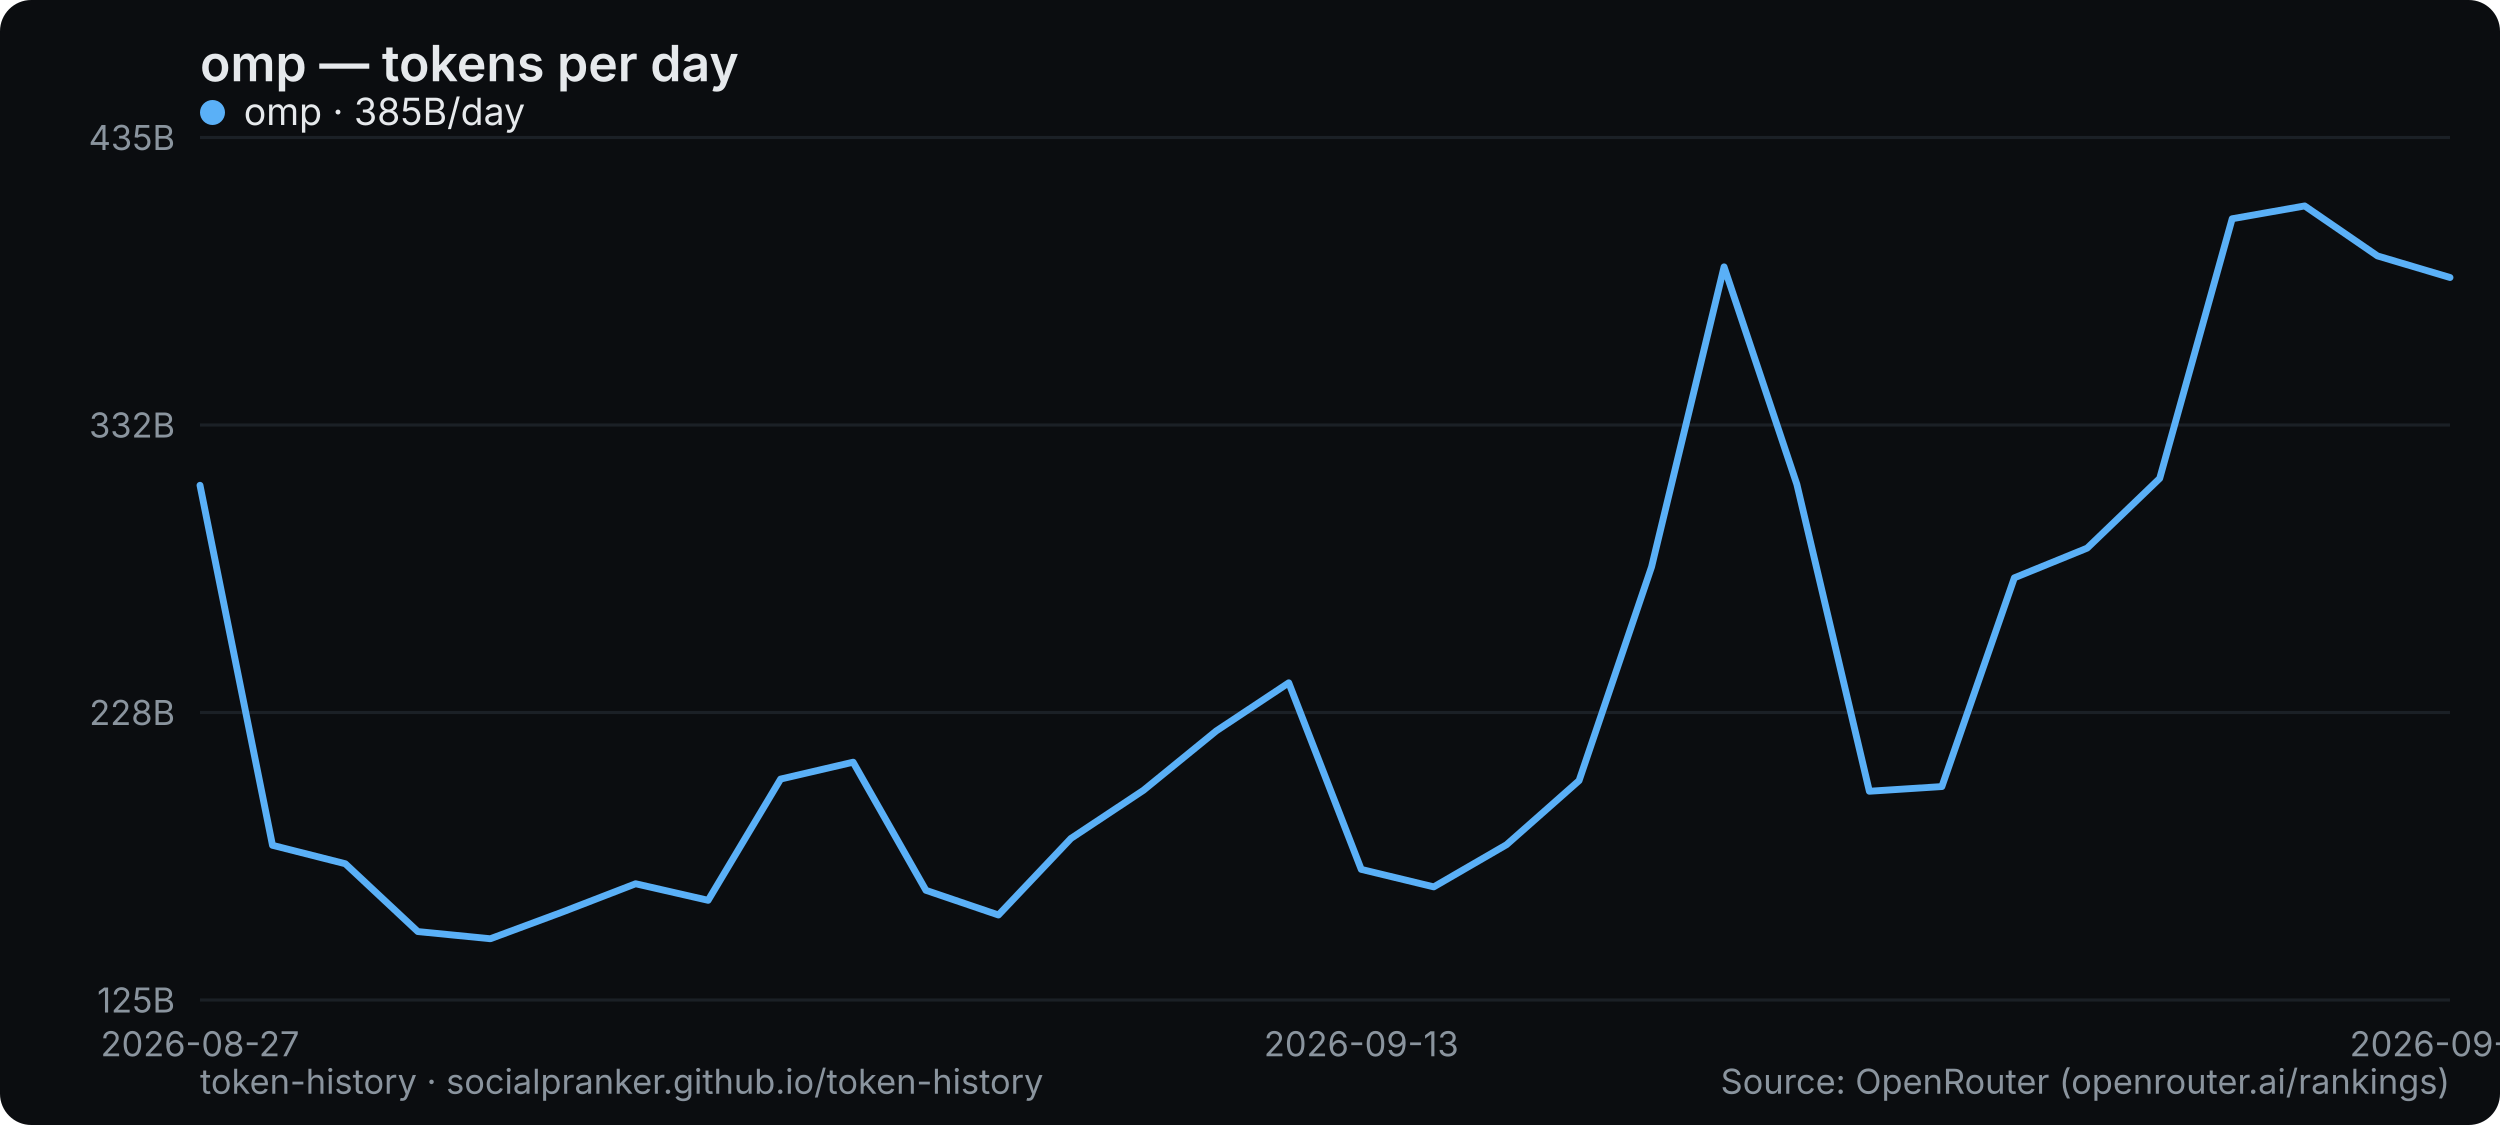
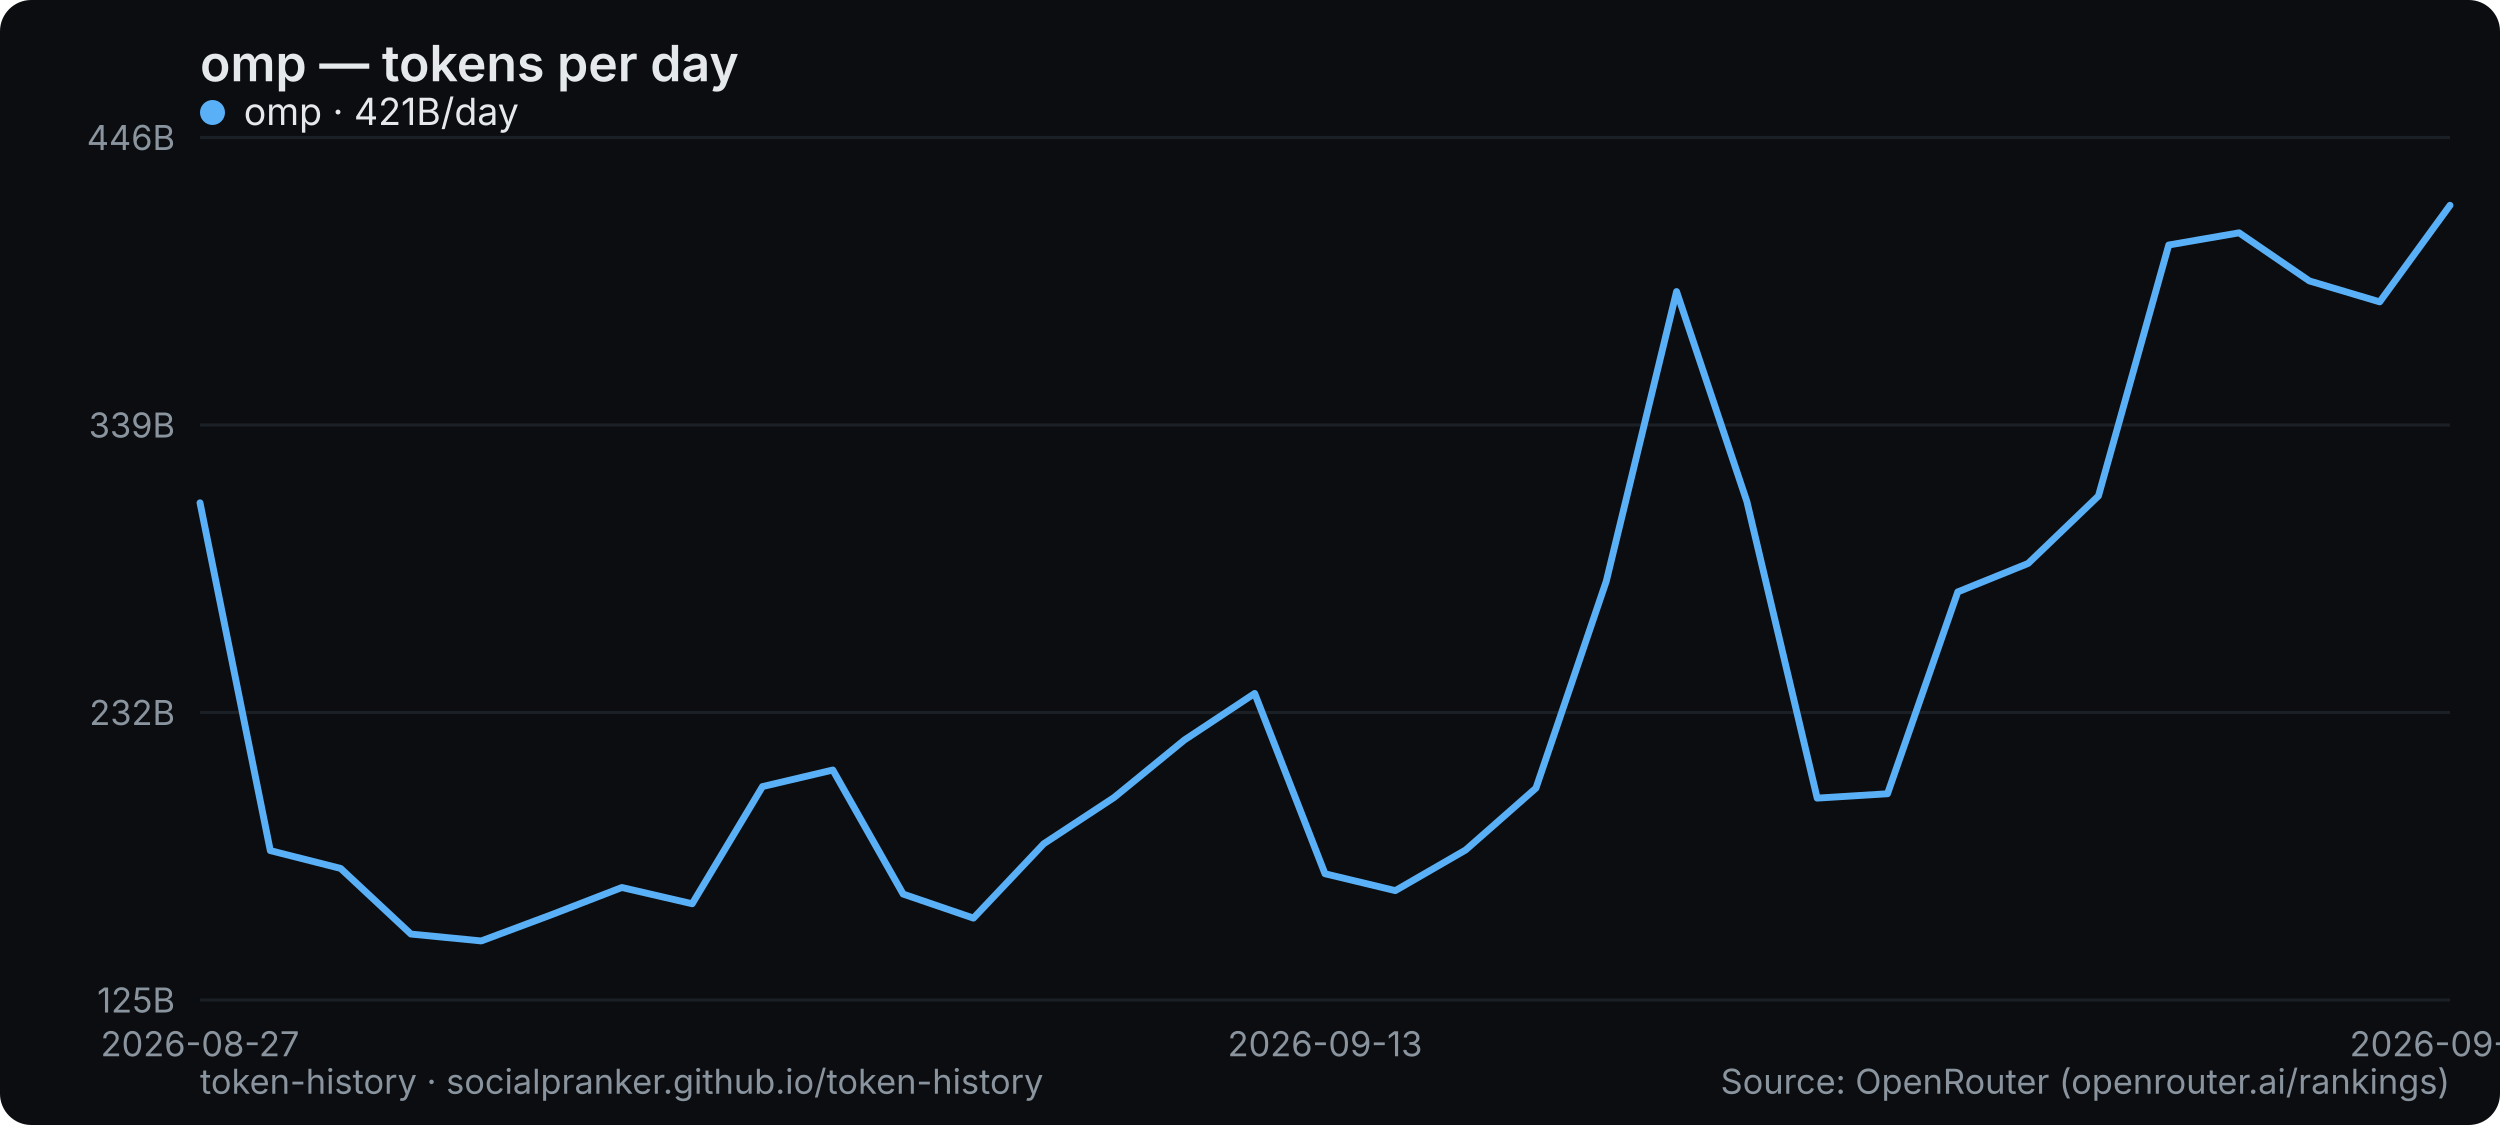
<svg xmlns="http://www.w3.org/2000/svg" width="800" height="360" viewBox="0 0 800 360" role="img" aria-label="omp — tokens per day">
  <rect width="800" height="360" rx="10" fill="#0b0d10" />
  <text x="64" y="26" font-family="system-ui,-apple-system,Segoe UI,sans-serif" font-size="16" font-weight="600" fill="#e6e9ec">omp — tokens per day</text>
  <line x1="64" y1="320" x2="784" y2="320" stroke="#1b2026" stroke-width="1" />
  <text x="56" y="324" text-anchor="end" font-family="system-ui,-apple-system,Segoe UI,sans-serif" font-size="11" fill="#8a949e">125B</text>
  <line x1="64" y1="228" x2="784" y2="228" stroke="#1b2026" stroke-width="1" />
-   <text x="56" y="232" text-anchor="end" font-family="system-ui,-apple-system,Segoe UI,sans-serif" font-size="11" fill="#8a949e">228B</text>
+   <text x="56" y="232" text-anchor="end" font-family="system-ui,-apple-system,Segoe UI,sans-serif" font-size="11" fill="#8a949e">232B</text>
  <line x1="64" y1="136" x2="784" y2="136" stroke="#1b2026" stroke-width="1" />
-   <text x="56" y="140" text-anchor="end" font-family="system-ui,-apple-system,Segoe UI,sans-serif" font-size="11" fill="#8a949e">332B</text>
+   <text x="56" y="140" text-anchor="end" font-family="system-ui,-apple-system,Segoe UI,sans-serif" font-size="11" fill="#8a949e">339B</text>
  <line x1="64" y1="44" x2="784" y2="44" stroke="#1b2026" stroke-width="1" />
-   <text x="56" y="48" text-anchor="end" font-family="system-ui,-apple-system,Segoe UI,sans-serif" font-size="11" fill="#8a949e">435B</text>
+   <text x="56" y="48" text-anchor="end" font-family="system-ui,-apple-system,Segoe UI,sans-serif" font-size="11" fill="#8a949e">446B</text>
  <text x="64" y="338" text-anchor="middle" font-family="system-ui,-apple-system,Segoe UI,sans-serif" font-size="11" fill="#8a949e">2026-08-27</text>
-   <text x="435.613" y="338" text-anchor="middle" font-family="system-ui,-apple-system,Segoe UI,sans-serif" font-size="11" fill="#8a949e">2026-09-13</text>
-   <text x="784" y="338" text-anchor="middle" font-family="system-ui,-apple-system,Segoe UI,sans-serif" font-size="11" fill="#8a949e">2026-09-28</text>
-   <polyline points="64.0,155.3 87.2,270.5 110.5,276.4 133.7,298.1 156.9,300.4 180.1,291.8 203.4,282.8 226.6,288.1 249.8,249.3 273.0,243.9 296.3,284.9 319.5,292.8 342.7,268.3 365.9,252.9 389.2,233.9 412.4,218.5 435.6,278.2 458.8,283.8 482.1,270.3 505.3,249.8 528.5,181.4 551.7,85.4 575.0,155.0 598.2,253.2 621.4,251.7 644.6,184.9 667.9,175.4 691.1,153.1 714.3,70.0 737.5,65.9 760.8,81.9 784.0,88.8" fill="none" stroke="#5ab0f7" stroke-width="2.2" stroke-linejoin="round" stroke-linecap="round" />
+   <text x="424" y="338" text-anchor="middle" font-family="system-ui,-apple-system,Segoe UI,sans-serif" font-size="11" fill="#8a949e">2026-09-13</text>
+   <text x="784" y="338" text-anchor="middle" font-family="system-ui,-apple-system,Segoe UI,sans-serif" font-size="11" fill="#8a949e">2026-09-29</text>
+   <polyline points="64.0,160.9 86.5,272.2 109.0,277.9 131.5,298.9 154.0,301.1 176.5,292.7 199.0,284.0 221.5,289.2 244.0,251.7 266.5,246.4 289.0,286.1 311.5,293.8 334.0,270.0 356.5,255.2 379.0,236.8 401.5,221.9 424.0,279.6 446.5,285.0 469.0,272.0 491.5,252.2 514.0,186.0 536.5,93.3 559.0,160.5 581.5,255.4 604.0,254.0 626.5,189.4 649.0,180.3 671.5,158.7 694.0,78.4 716.5,74.5 739.0,89.9 761.5,96.6 784.0,65.7" fill="none" stroke="#5ab0f7" stroke-width="2.2" stroke-linejoin="round" stroke-linecap="round" />
  <g font-family="system-ui,-apple-system,Segoe UI,sans-serif" font-size="12">
    <circle cx="68" cy="36" r="4" fill="#5ab0f7" />
-     <text x="78" y="40" fill="#e6e9ec">omp · 385B/day</text>
+     <text x="78" y="40" fill="#e6e9ec">omp · 421B/day</text>
  </g>
  <text x="64" y="350" font-family="system-ui,-apple-system,Segoe UI,sans-serif" font-size="11" fill="#8a949e">token-history · socialpranker.github.io/token-history</text>
  <text x="784" y="350" text-anchor="end" font-family="system-ui,-apple-system,Segoe UI,sans-serif" font-size="11" fill="#8a949e">Source: OpenRouter (openrouter.ai/rankings)</text>
</svg>
